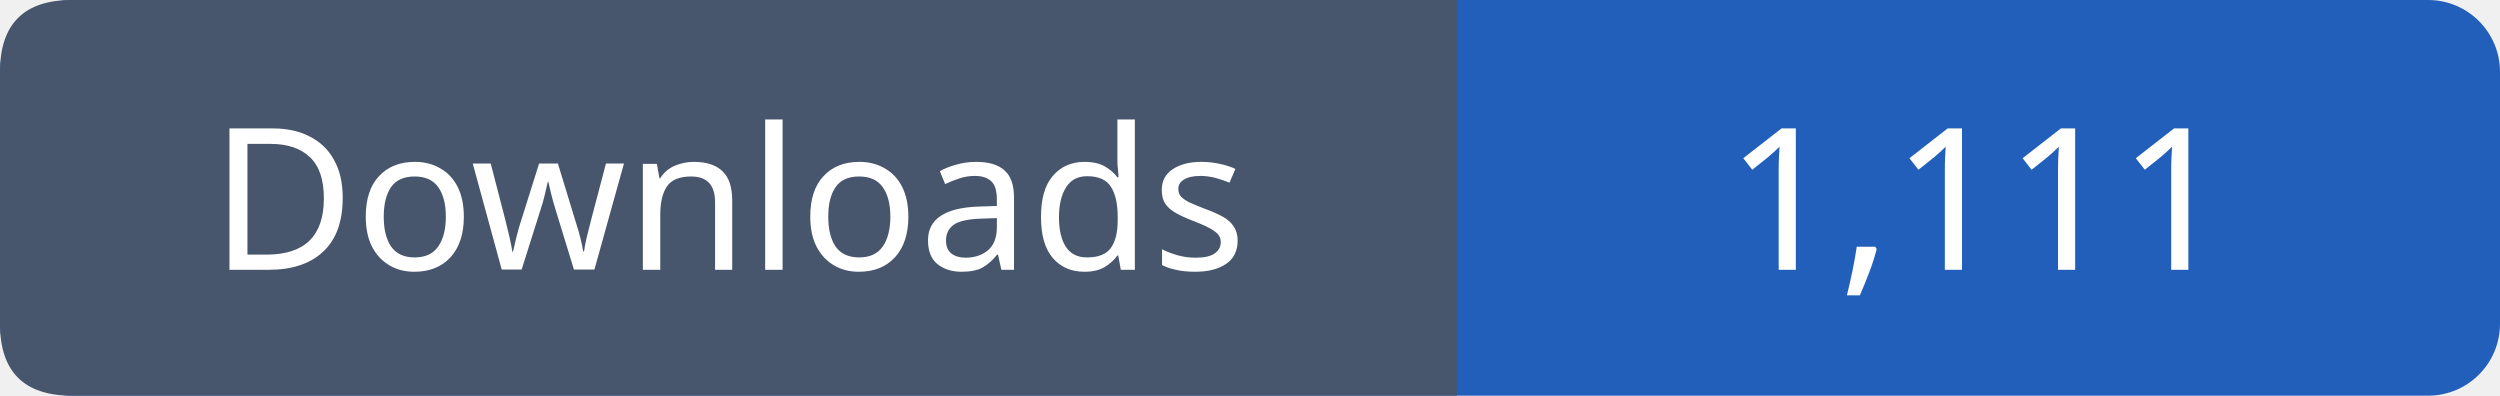
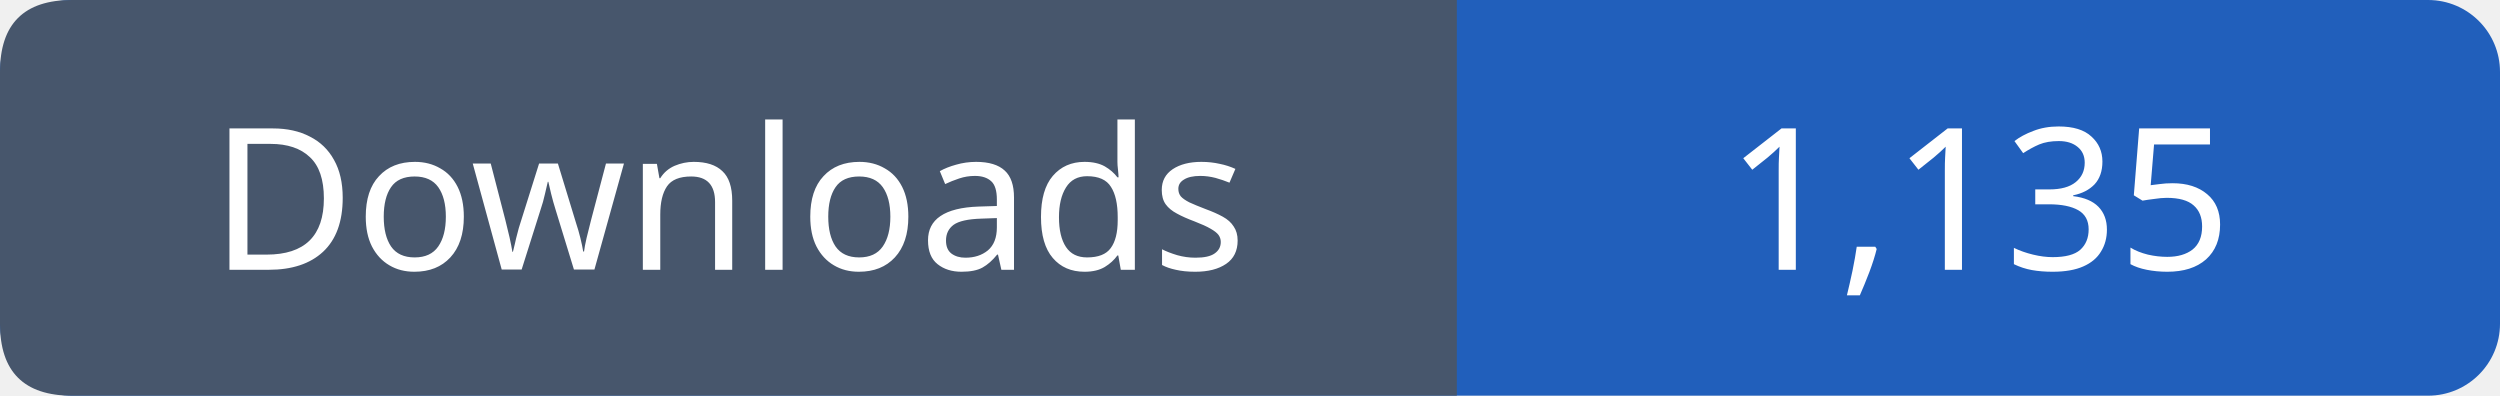
- <svg xmlns="http://www.w3.org/2000/svg" width="139" height="22" viewBox="0 0 139 22" role="img" aria-label="Downloads: 1,111">
+ <svg xmlns="http://www.w3.org/2000/svg" width="139" height="22" viewBox="0 0 139 22" role="img" aria-label="Downloads: 1,135">
  <rect width="139" height="22" rx="4" fill="#215fbb" />
  <path fill="#47566c" d="M4 0h77v22H4q-4 0-4-4V4q0-4 4-4" />
  <g font-family="Verdana,sans-serif" font-size="11" fill="white" text-anchor="middle">
    <text x="40.5" y="15">Downloads</text>
-     <text x="110.0" y="15">1,111</text>
+     <text x="110.0" y="15">1,135</text>
  </g>
</svg>
